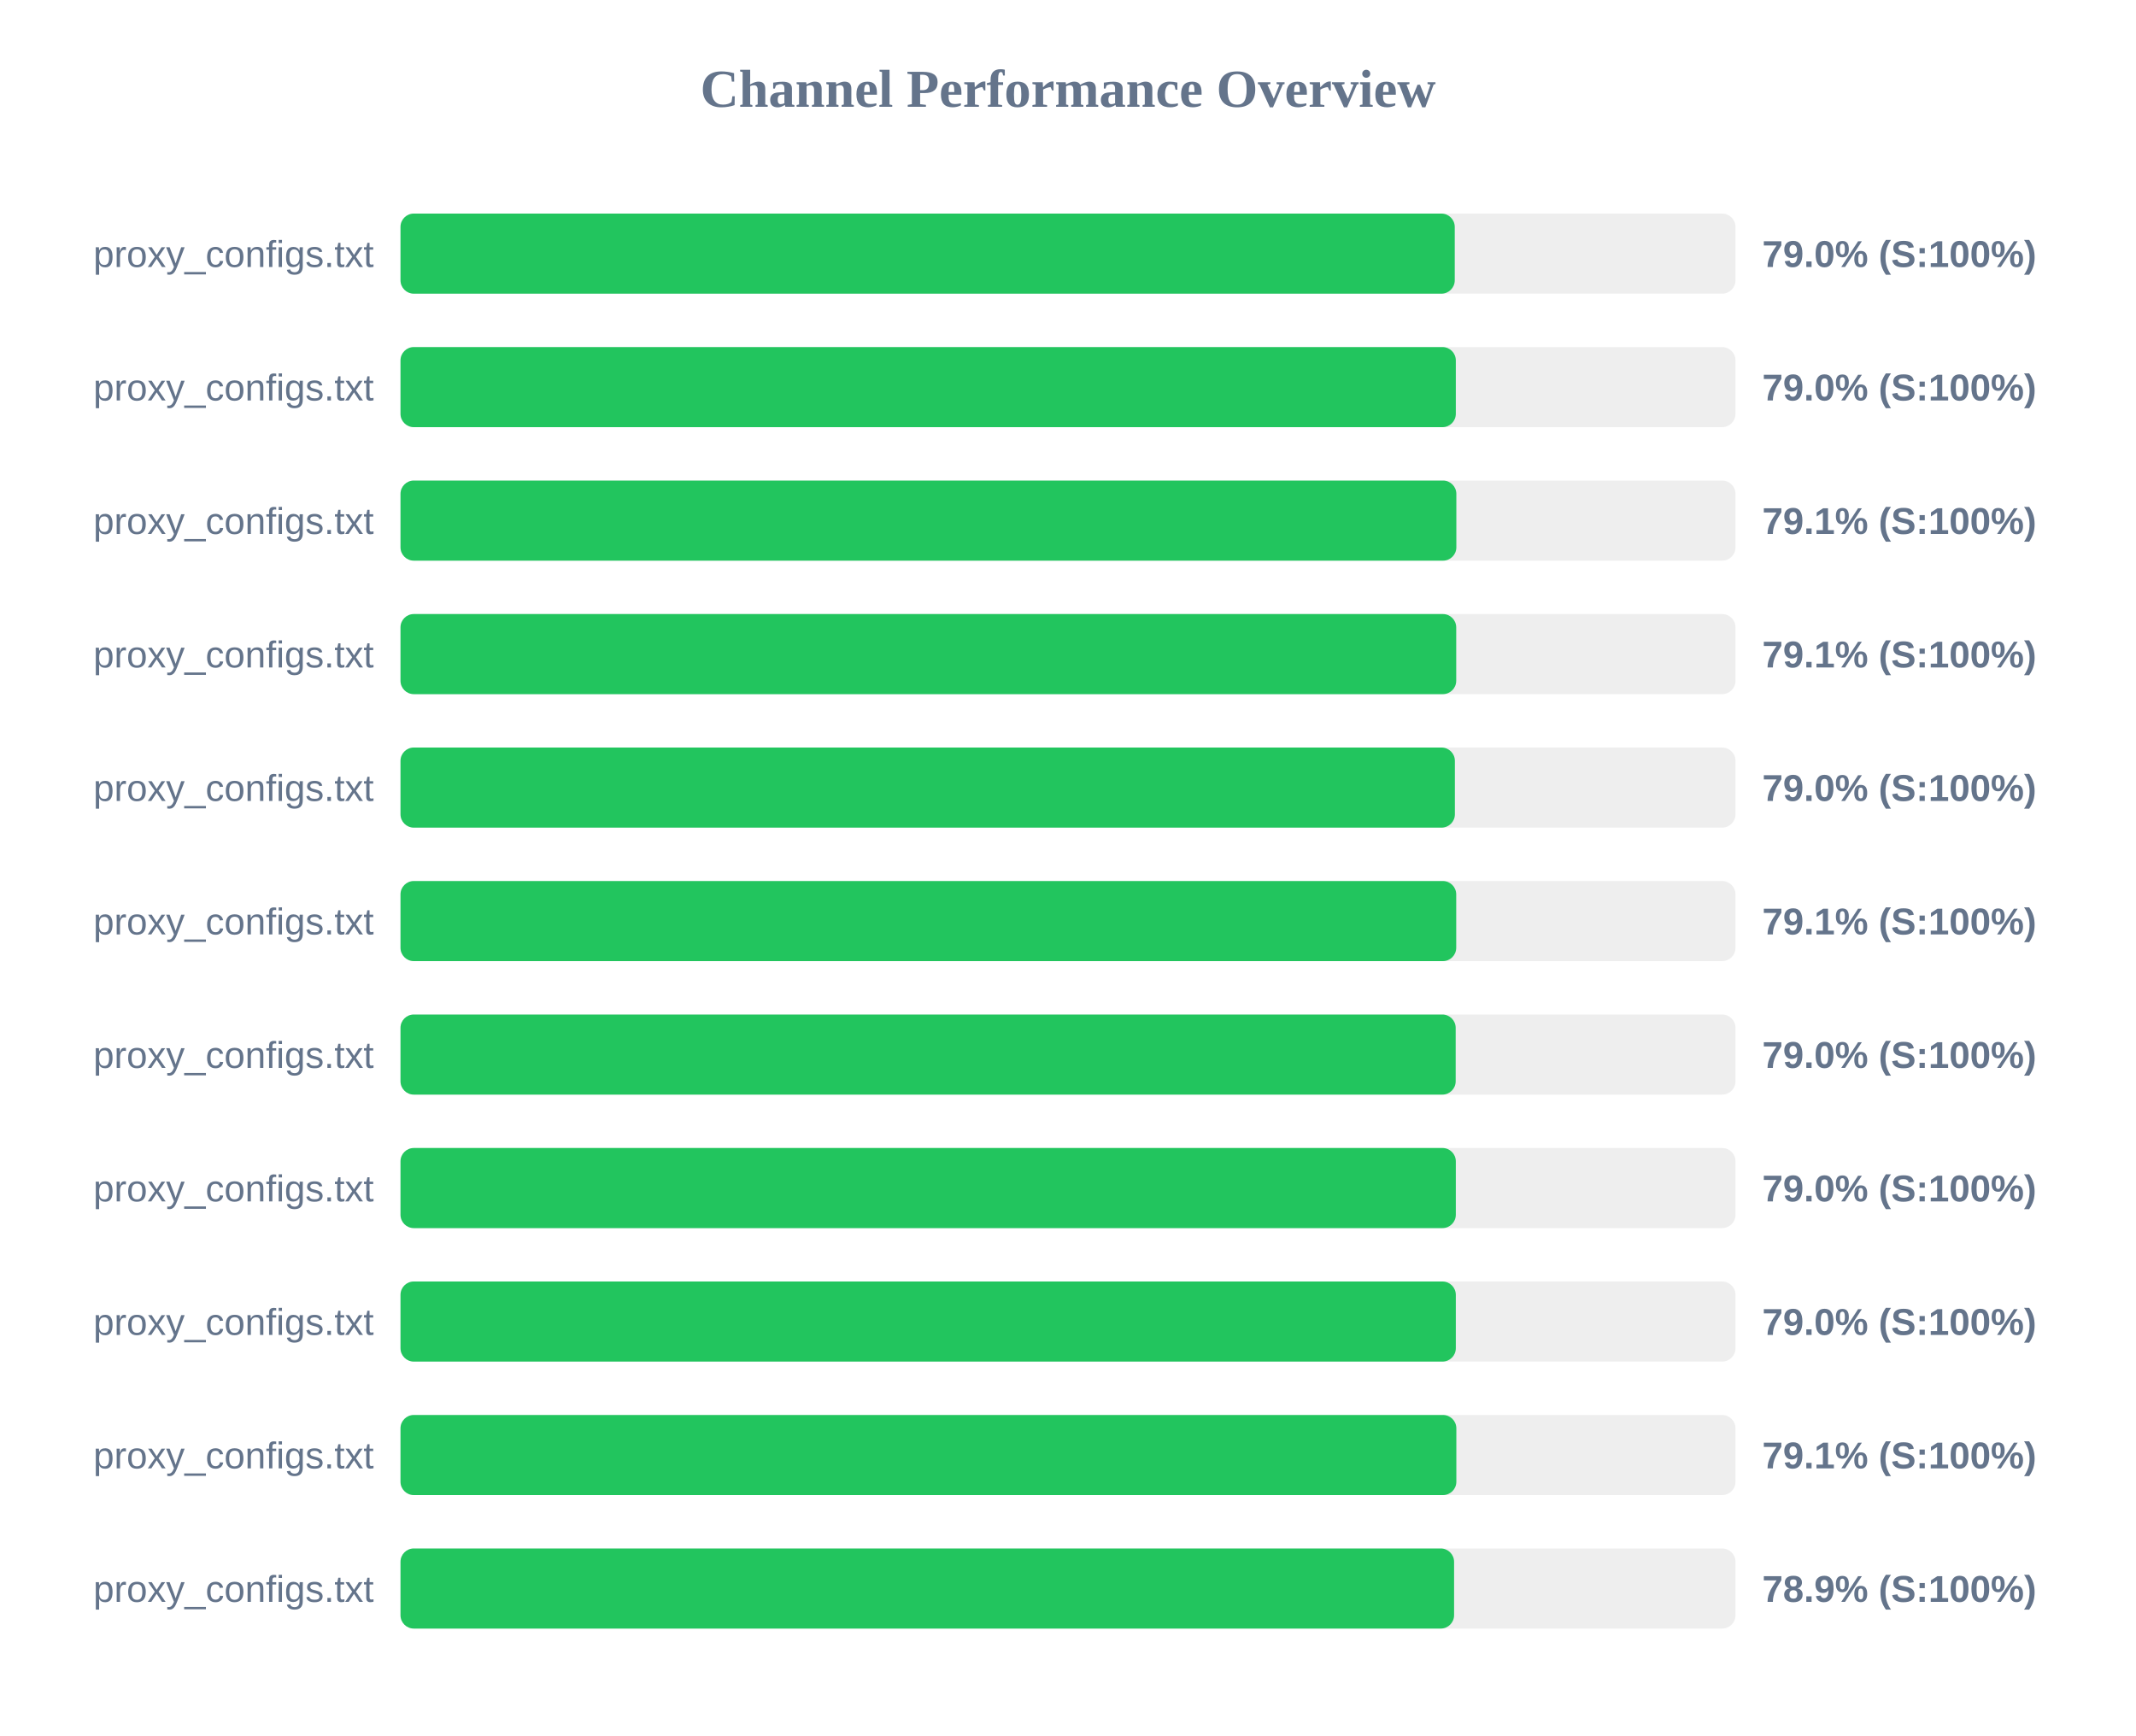
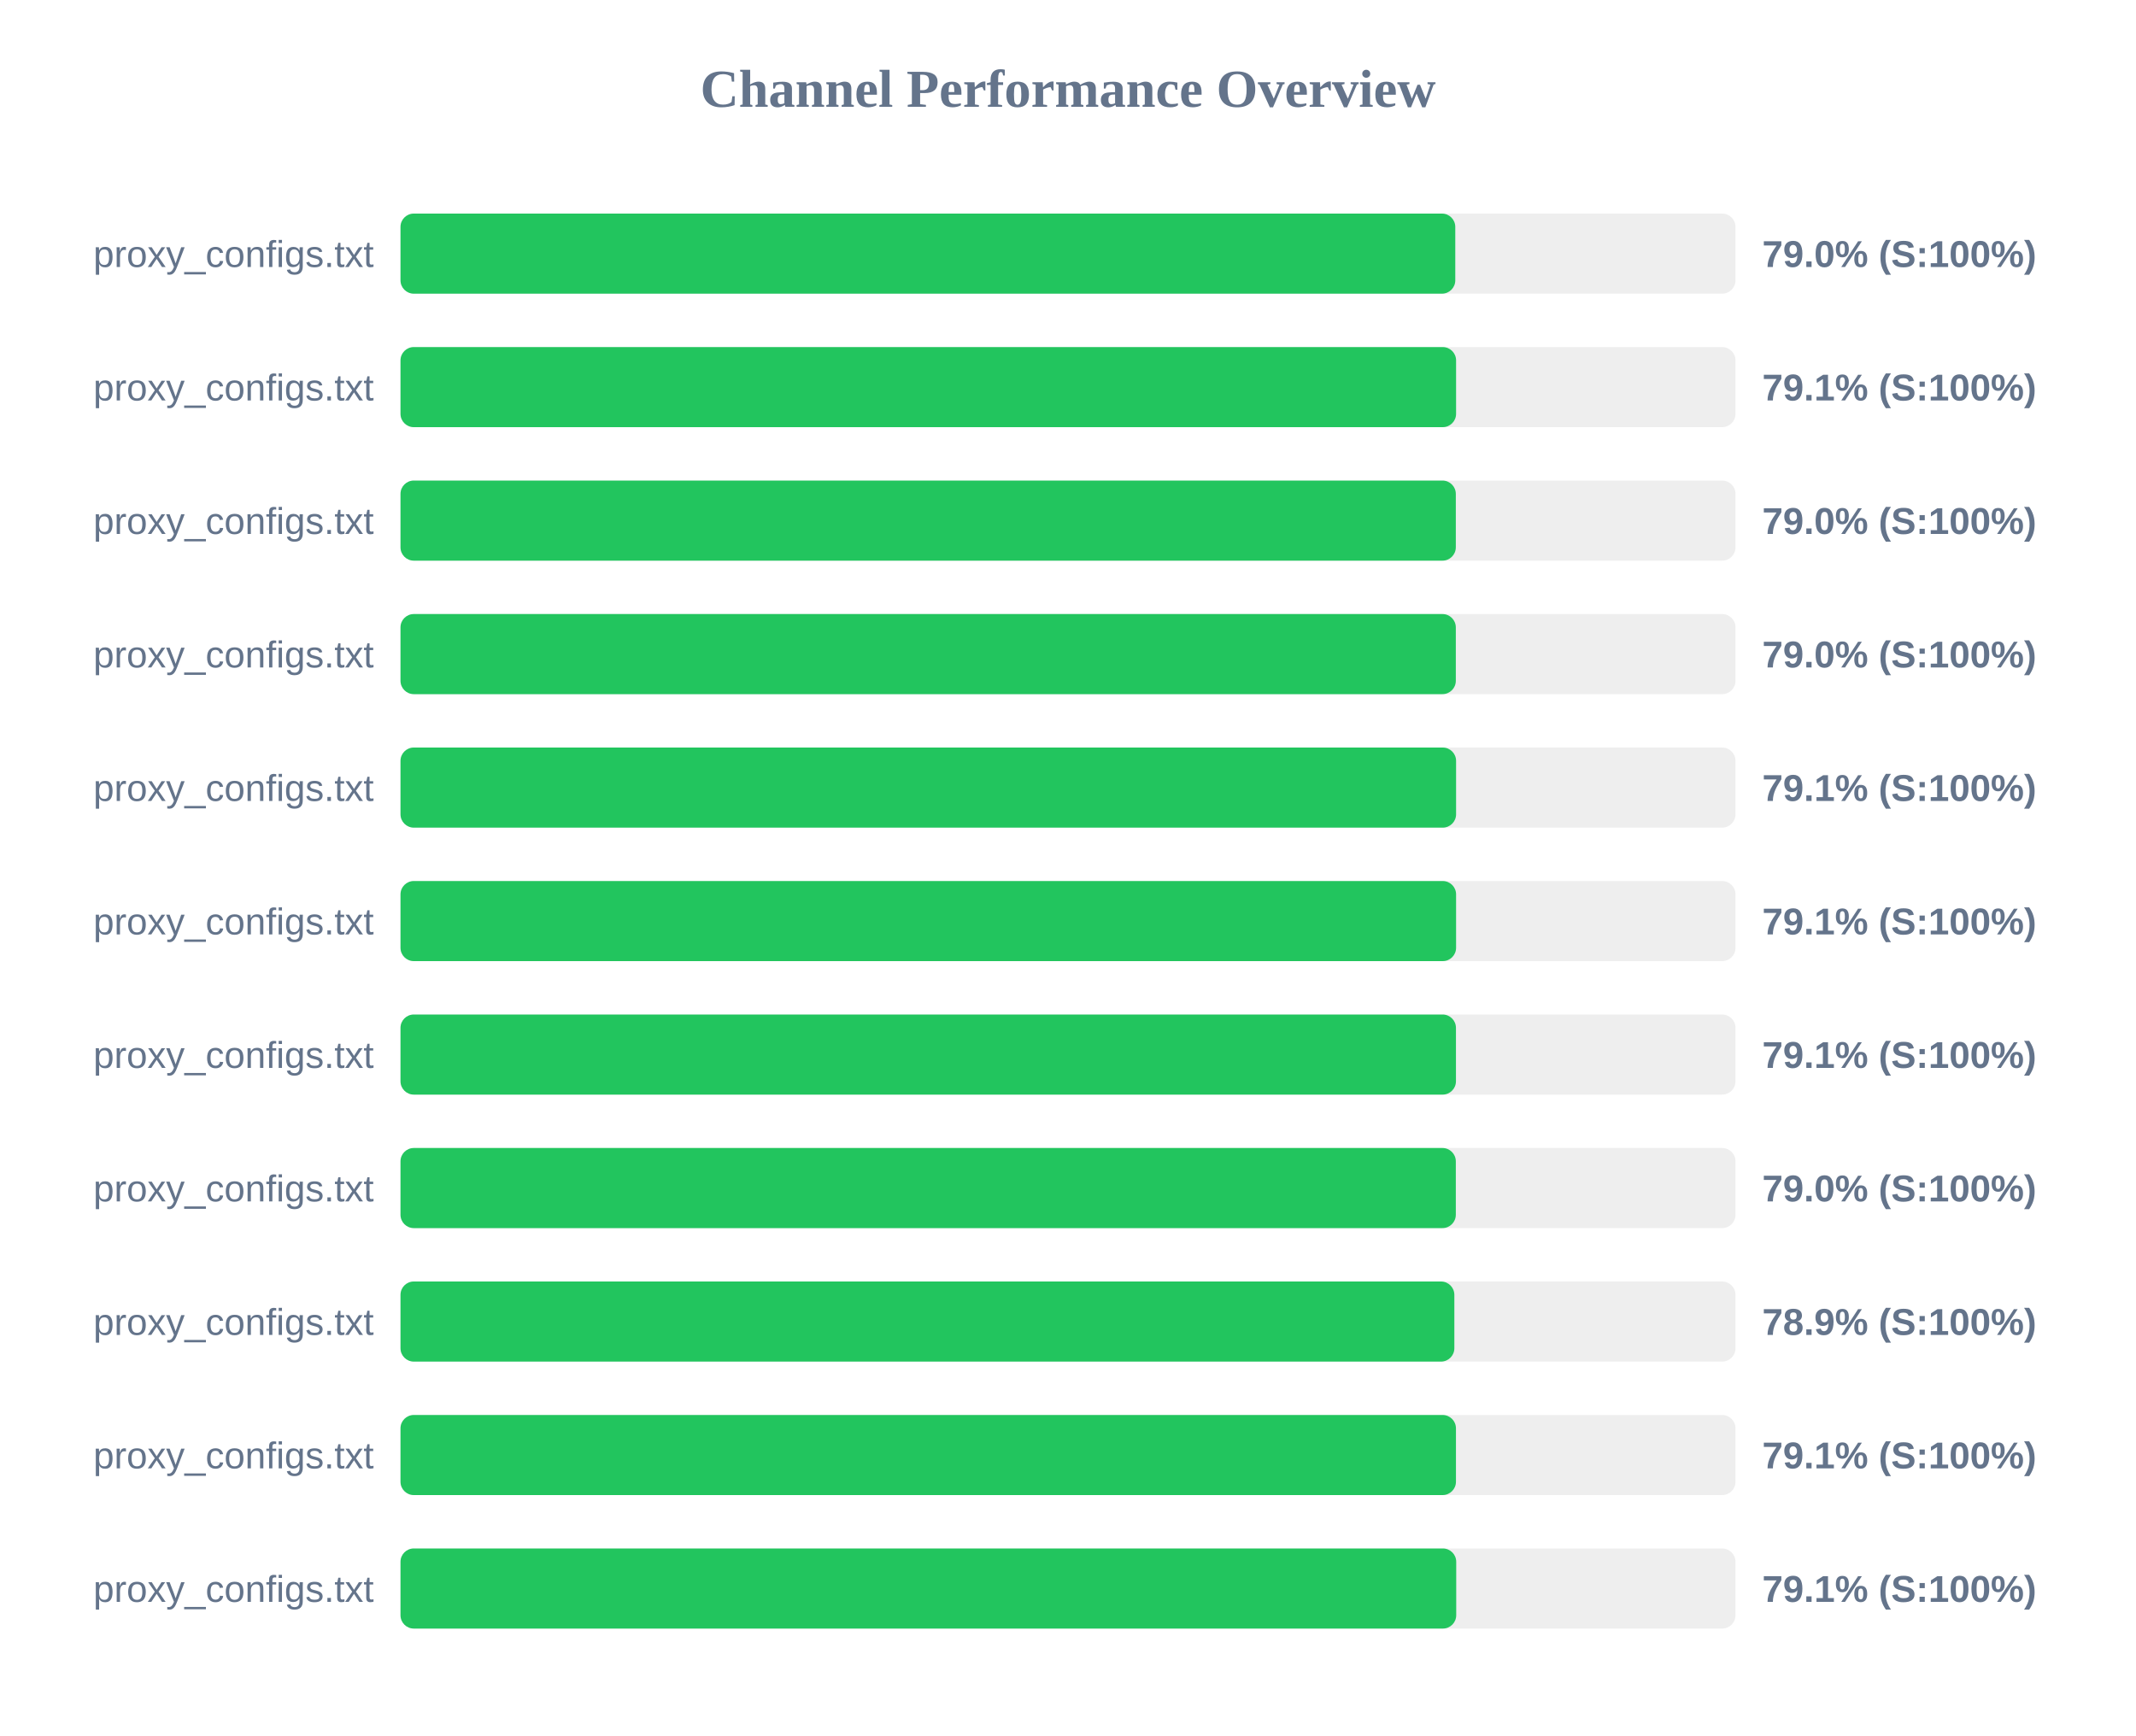
<svg xmlns="http://www.w3.org/2000/svg" width="800" height="650" version="1.1">
  <style>
        .row { font: 14px Arial; fill: #64748b; }
        .score { font: bold 14px Arial; fill: #64748b; }
    </style>
  <text x="400" y="40" text-anchor="middle" font-size="20px" font-weight="bold" fill="#64748b">Channel Performance Overview</text>
  <rect x="150" y="80" width="500" height="30" fill="#eee" rx="5" />
-   <rect x="150" y="80" width="394.85" height="30" fill="#22c55e" rx="5" />
+   <rect x="150" y="80" width="395.05" height="30" fill="#22c55e" rx="5" />
  <text x="140" y="100" text-anchor="end" class="row">proxy_configs.txt</text>
  <text x="660" y="100" text-anchor="start" class="score">79.0% (S:100%)</text>
  <rect x="150" y="130" width="500" height="30" fill="#eee" rx="5" />
-   <rect x="150" y="130" width="395.25" height="30" fill="#22c55e" rx="5" />
+   <rect x="150" y="130" width="395.35" height="30" fill="#22c55e" rx="5" />
  <text x="140" y="150" text-anchor="end" class="row">proxy_configs.txt</text>
-   <text x="660" y="150" text-anchor="start" class="score">79.0% (S:100%)</text>
+   <text x="660" y="150" text-anchor="start" class="score">79.1% (S:100%)</text>
  <rect x="150" y="180" width="500" height="30" fill="#eee" rx="5" />
-   <rect x="150" y="180" width="395.45" height="30" fill="#22c55e" rx="5" />
+   <rect x="150" y="180" width="395.25" height="30" fill="#22c55e" rx="5" />
  <text x="140" y="200" text-anchor="end" class="row">proxy_configs.txt</text>
-   <text x="660" y="200" text-anchor="start" class="score">79.1% (S:100%)</text>
+   <text x="660" y="200" text-anchor="start" class="score">79.0% (S:100%)</text>
  <rect x="150" y="230" width="500" height="30" fill="#eee" rx="5" />
-   <rect x="150" y="230" width="395.4" height="30" fill="#22c55e" rx="5" />
+   <rect x="150" y="230" width="395.25" height="30" fill="#22c55e" rx="5" />
  <text x="140" y="250" text-anchor="end" class="row">proxy_configs.txt</text>
-   <text x="660" y="250" text-anchor="start" class="score">79.1% (S:100%)</text>
+   <text x="660" y="250" text-anchor="start" class="score">79.0% (S:100%)</text>
  <rect x="150" y="280" width="500" height="30" fill="#eee" rx="5" />
-   <rect x="150" y="280" width="394.9" height="30" fill="#22c55e" rx="5" />
+   <rect x="150" y="280" width="395.35" height="30" fill="#22c55e" rx="5" />
  <text x="140" y="300" text-anchor="end" class="row">proxy_configs.txt</text>
-   <text x="660" y="300" text-anchor="start" class="score">79.0% (S:100%)</text>
+   <text x="660" y="300" text-anchor="start" class="score">79.1% (S:100%)</text>
  <rect x="150" y="330" width="500" height="30" fill="#eee" rx="5" />
-   <rect x="150" y="330" width="395.4" height="30" fill="#22c55e" rx="5" />
+   <rect x="150" y="330" width="395.35" height="30" fill="#22c55e" rx="5" />
  <text x="140" y="350" text-anchor="end" class="row">proxy_configs.txt</text>
  <text x="660" y="350" text-anchor="start" class="score">79.1% (S:100%)</text>
  <rect x="150" y="380" width="500" height="30" fill="#eee" rx="5" />
-   <rect x="150" y="380" width="395.2" height="30" fill="#22c55e" rx="5" />
+   <rect x="150" y="380" width="395.3" height="30" fill="#22c55e" rx="5" />
  <text x="140" y="400" text-anchor="end" class="row">proxy_configs.txt</text>
-   <text x="660" y="400" text-anchor="start" class="score">79.0% (S:100%)</text>
+   <text x="660" y="400" text-anchor="start" class="score">79.1% (S:100%)</text>
  <rect x="150" y="430" width="500" height="30" fill="#eee" rx="5" />
  <rect x="150" y="430" width="395.25" height="30" fill="#22c55e" rx="5" />
  <text x="140" y="450" text-anchor="end" class="row">proxy_configs.txt</text>
  <text x="660" y="450" text-anchor="start" class="score">79.0% (S:100%)</text>
  <rect x="150" y="480" width="500" height="30" fill="#eee" rx="5" />
-   <rect x="150" y="480" width="395.25" height="30" fill="#22c55e" rx="5" />
+   <rect x="150" y="480" width="394.7" height="30" fill="#22c55e" rx="5" />
  <text x="140" y="500" text-anchor="end" class="row">proxy_configs.txt</text>
-   <text x="660" y="500" text-anchor="start" class="score">79.0% (S:100%)</text>
+   <text x="660" y="500" text-anchor="start" class="score">78.9% (S:100%)</text>
  <rect x="150" y="530" width="500" height="30" fill="#eee" rx="5" />
-   <rect x="150" y="530" width="395.45" height="30" fill="#22c55e" rx="5" />
+   <rect x="150" y="530" width="395.3" height="30" fill="#22c55e" rx="5" />
  <text x="140" y="550" text-anchor="end" class="row">proxy_configs.txt</text>
  <text x="660" y="550" text-anchor="start" class="score">79.1% (S:100%)</text>
  <rect x="150" y="580" width="500" height="30" fill="#eee" rx="5" />
-   <rect x="150" y="580" width="394.6" height="30" fill="#22c55e" rx="5" />
+   <rect x="150" y="580" width="395.4" height="30" fill="#22c55e" rx="5" />
  <text x="140" y="600" text-anchor="end" class="row">proxy_configs.txt</text>
-   <text x="660" y="600" text-anchor="start" class="score">78.9% (S:100%)</text>
+   <text x="660" y="600" text-anchor="start" class="score">79.1% (S:100%)</text>
</svg>
